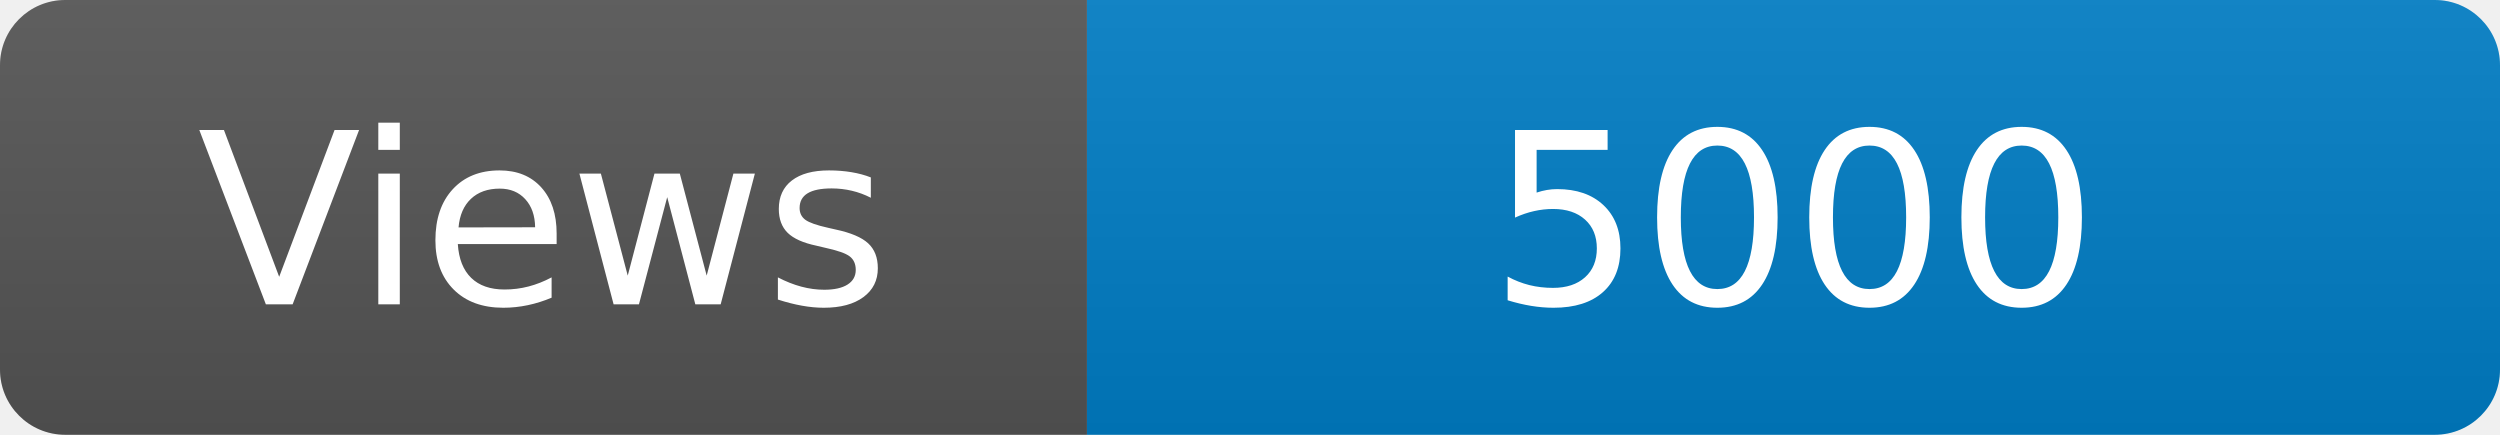
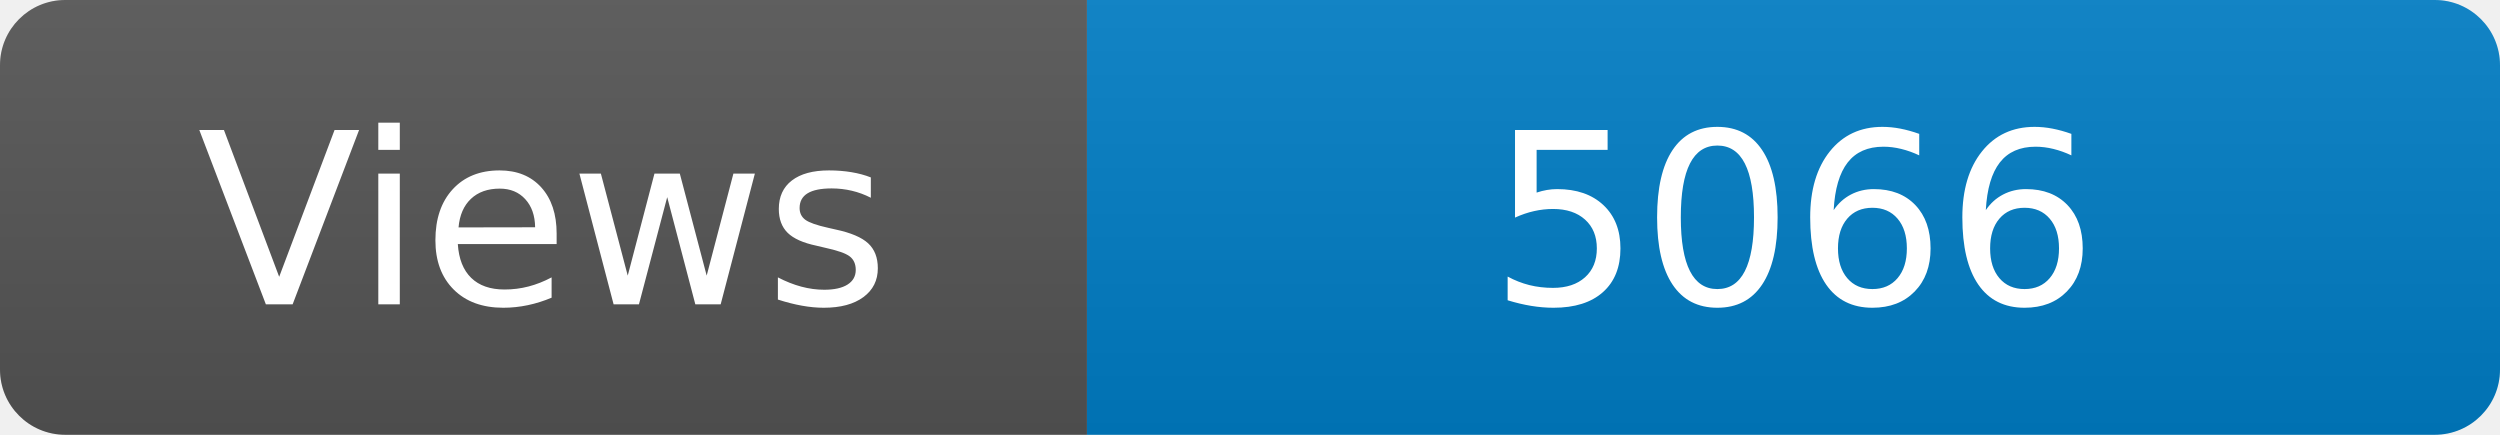
<svg xmlns="http://www.w3.org/2000/svg" width="115" height="20" role="img" aria-label="Maintained?: yes">
  <linearGradient id="s" x2="0" y2="100%">
    <stop offset="0" stop-color="#bbb" stop-opacity=".1" />
    <stop offset="1" stop-opacity=".1" />
  </linearGradient>
  <clipPath id="r">
    <rect width="115" height="20" rx="3" fill="#fff" />
  </clipPath>
  <g clip-path="url(#r)">
    <rect width="50" height="20" fill="#555" />
    <rect x="50" width="160" height="20" fill="#007ec6" />
    <rect width="115" height="20" fill="url(#s)" />
  </g>
  <g fill="#fff" text-anchor="middle" font-family="Verdana,Geneva,DejaVu Sans,sans-serif" font-size="110">
    <text x="250" y="140" transform="scale(.1)" fill="#fff">Views</text>
-     <text x="825" y="140" transform="scale(.1)" fill="#fff">5000</text>
+     <text x="825" y="140" transform="scale(.1)" fill="#fff">5066</text>
  </g>
</svg>
